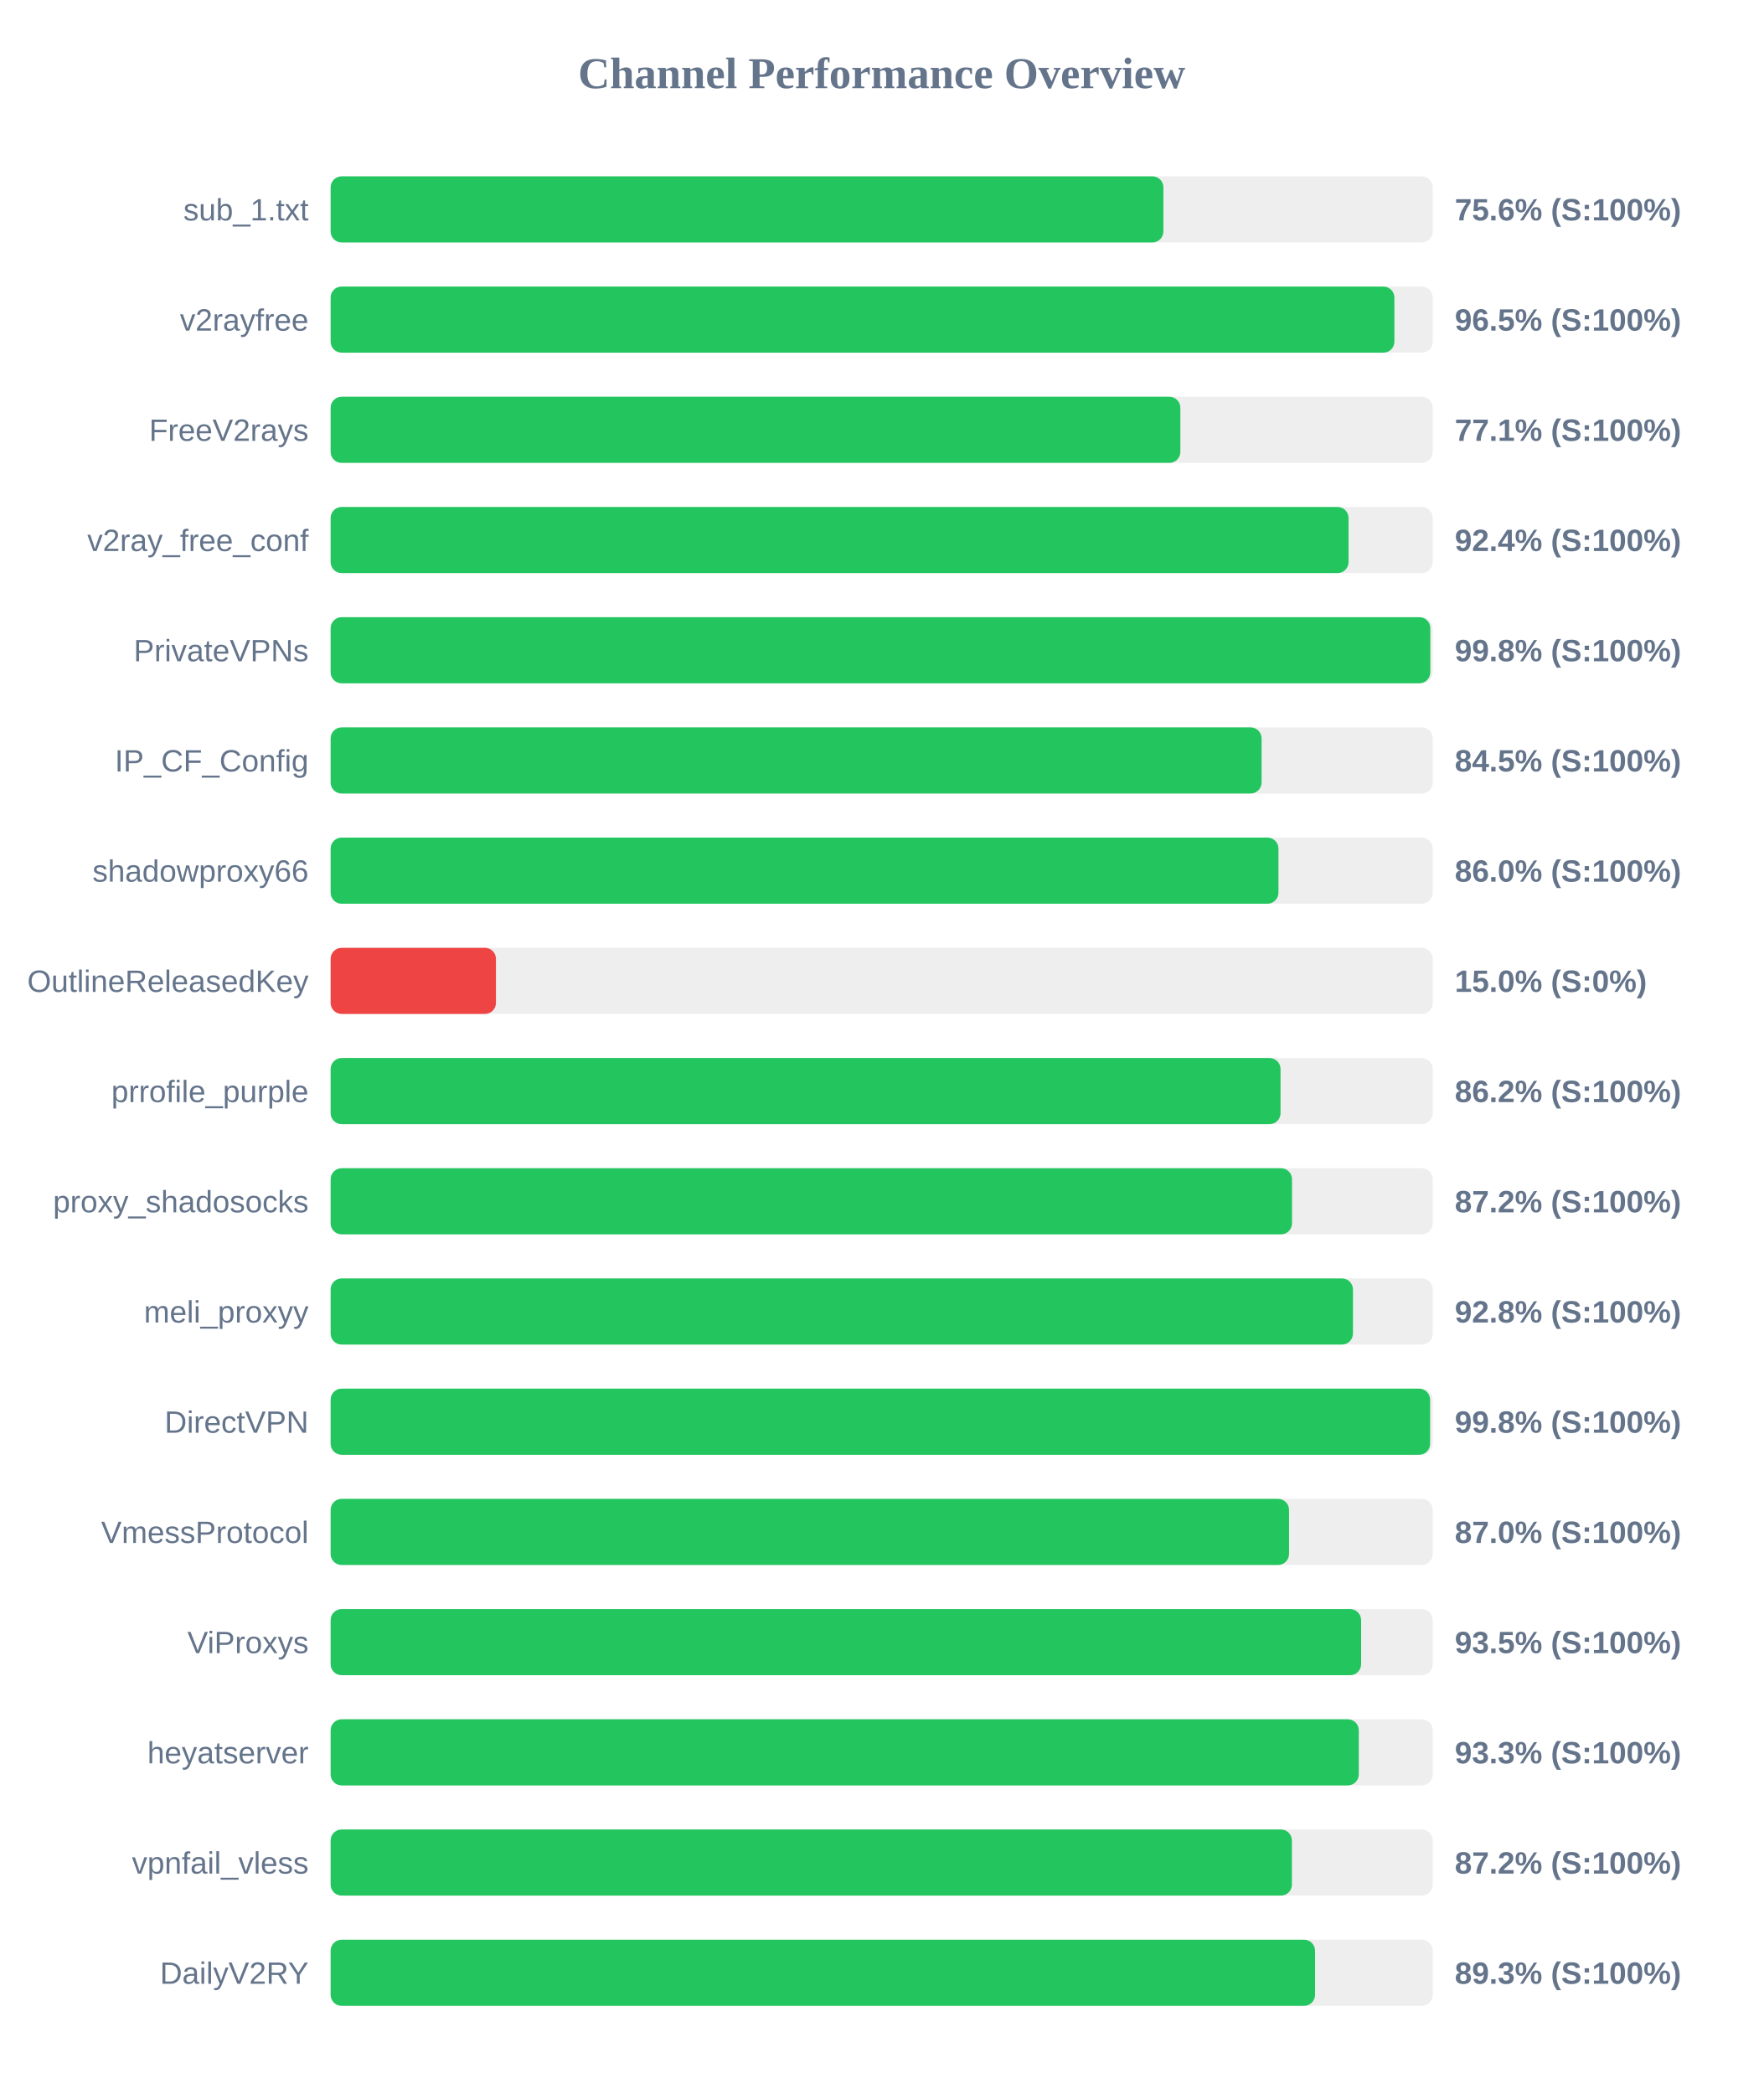
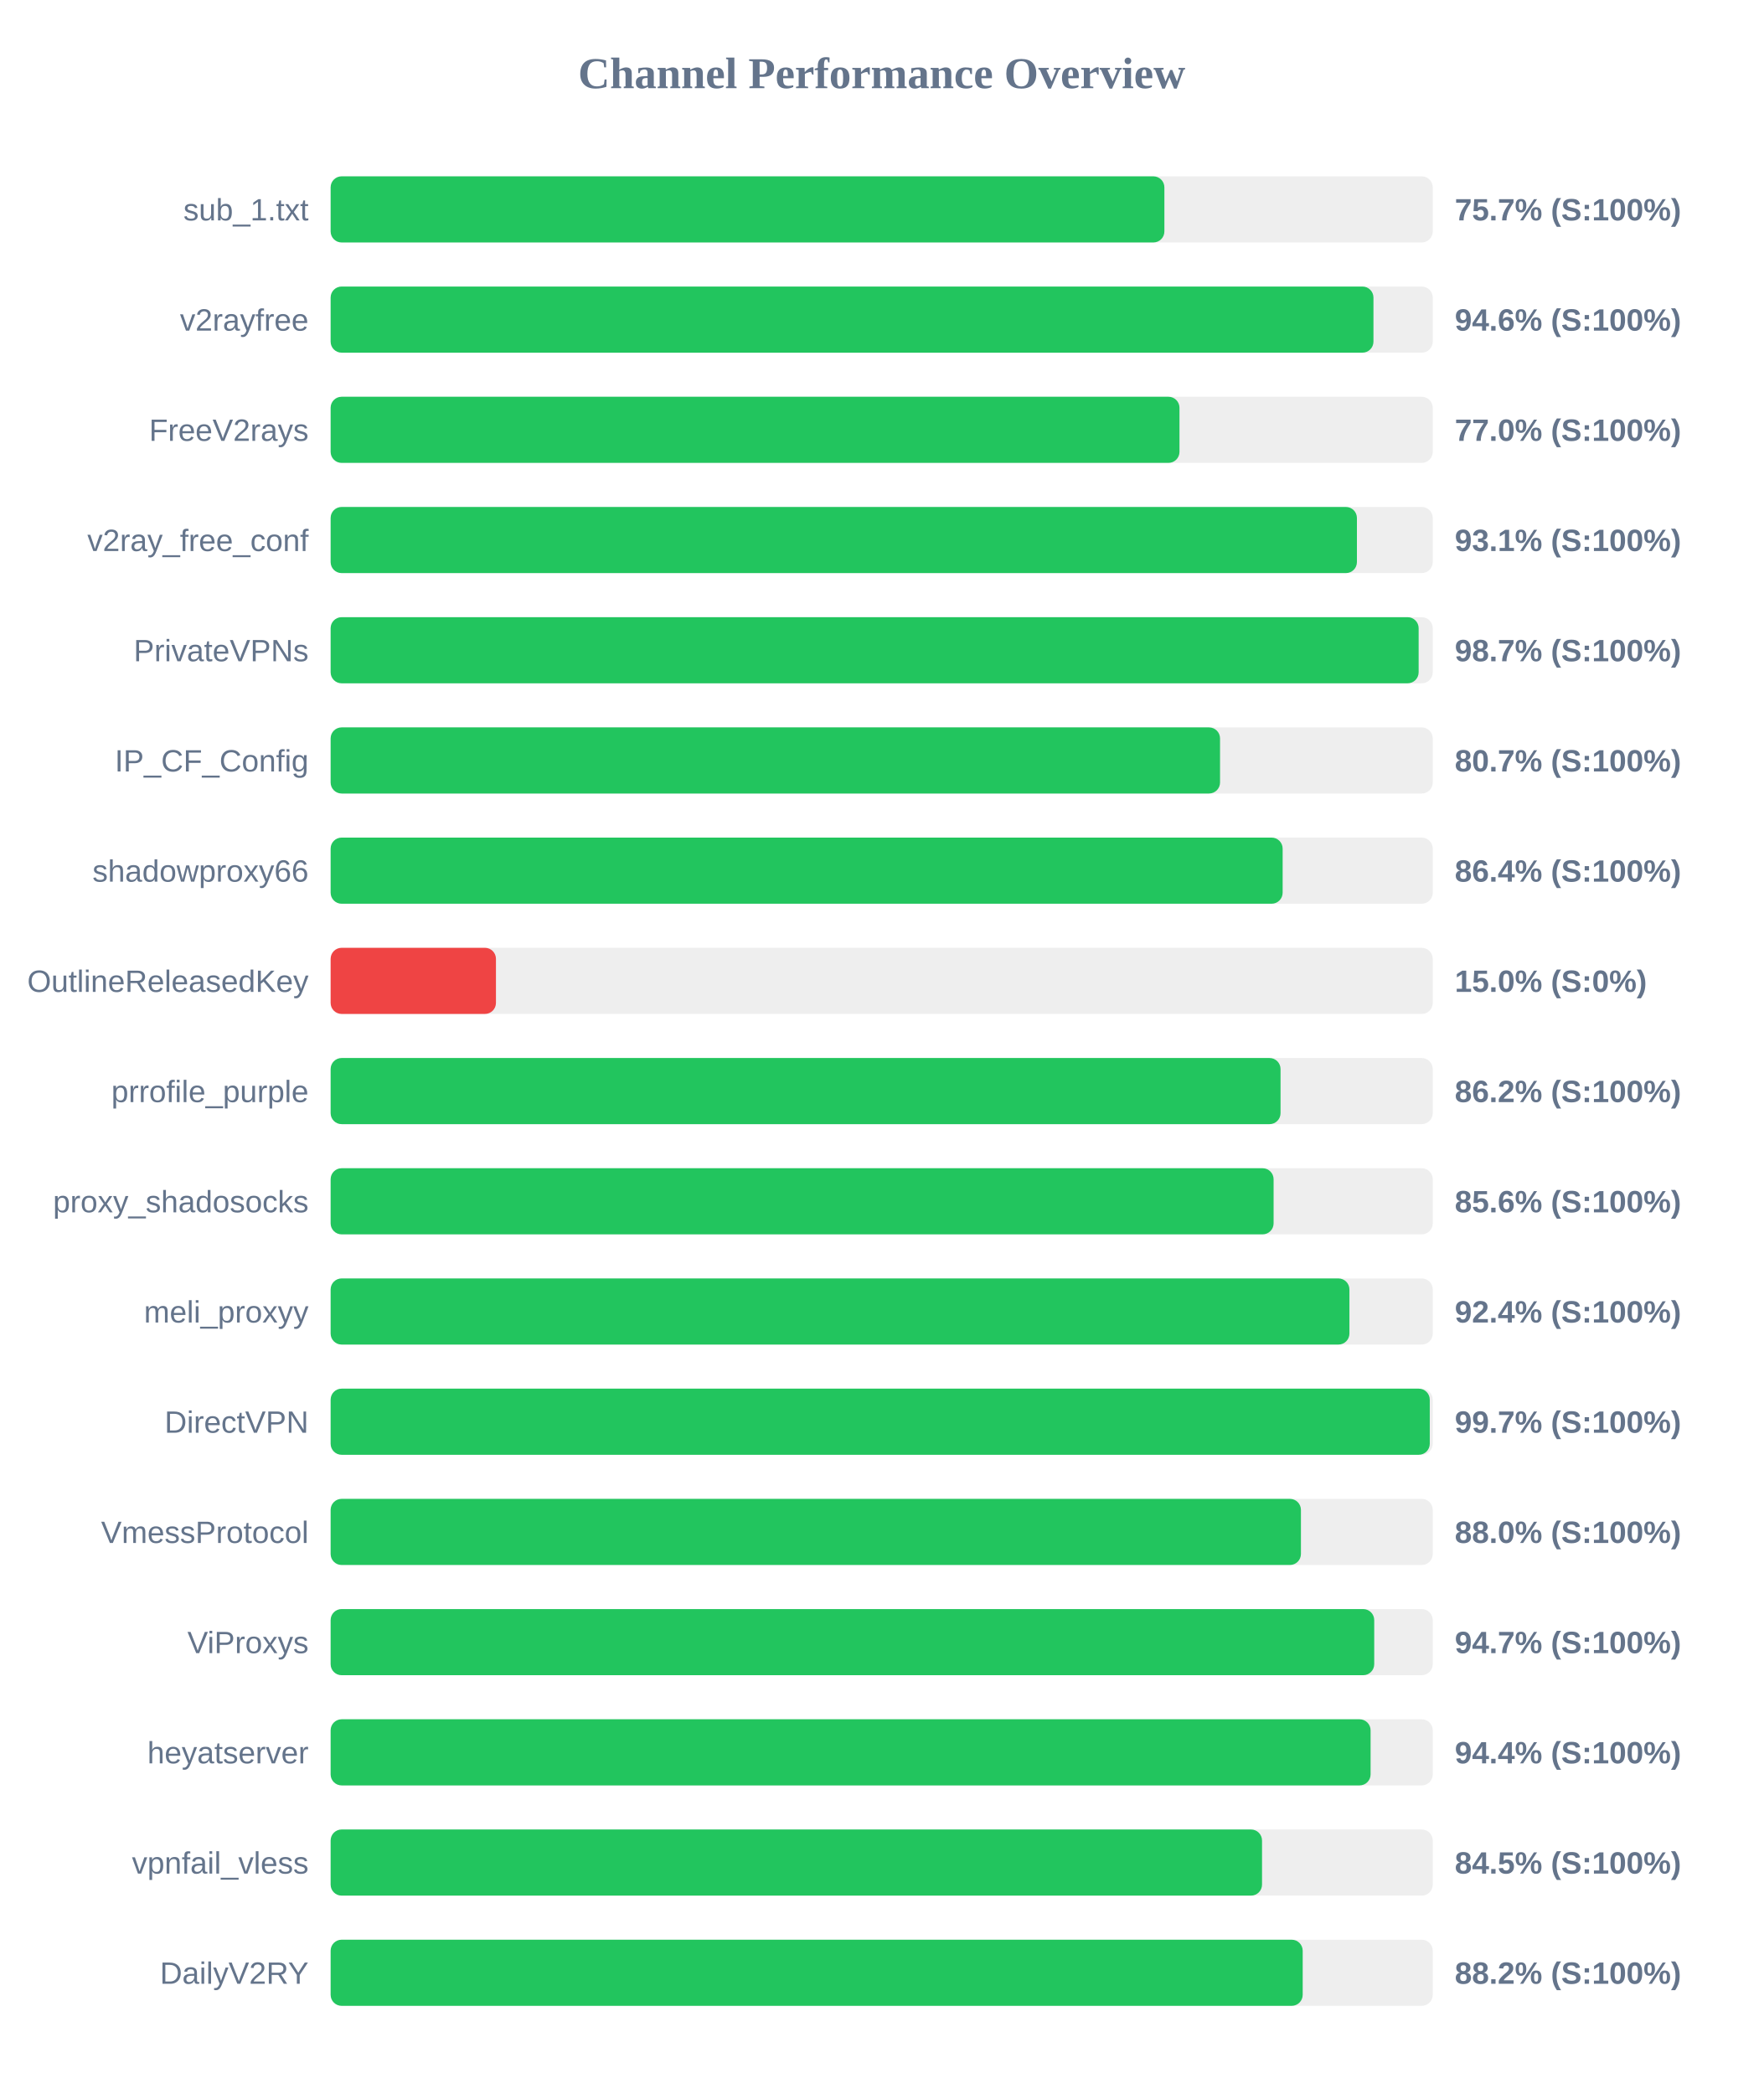
<svg xmlns="http://www.w3.org/2000/svg" width="800" height="950" version="1.1">
  <style>
        .row { font: 14px Arial; fill: #64748b; }
        .score { font: bold 14px Arial; fill: #64748b; }
    </style>
  <text x="400" y="40" text-anchor="middle" font-size="20px" font-weight="bold" fill="#64748b">Channel Performance Overview</text>
  <rect x="150" y="80" width="500" height="30" fill="#eee" rx="5" />
-   <rect x="150" y="80" width="377.8" height="30" fill="#22c55e" rx="5" />
+   <rect x="150" y="80" width="378.25" height="30" fill="#22c55e" rx="5" />
  <text x="140" y="100" text-anchor="end" class="row">sub_1.txt</text>
-   <text x="660" y="100" text-anchor="start" class="score">75.6% (S:100%)</text>
+   <text x="660" y="100" text-anchor="start" class="score">75.7% (S:100%)</text>
  <rect x="150" y="130" width="500" height="30" fill="#eee" rx="5" />
-   <rect x="150" y="130" width="482.6" height="30" fill="#22c55e" rx="5" />
+   <rect x="150" y="130" width="473.1" height="30" fill="#22c55e" rx="5" />
  <text x="140" y="150" text-anchor="end" class="row">v2rayfree</text>
-   <text x="660" y="150" text-anchor="start" class="score">96.5% (S:100%)</text>
+   <text x="660" y="150" text-anchor="start" class="score">94.6% (S:100%)</text>
  <rect x="150" y="180" width="500" height="30" fill="#eee" rx="5" />
-   <rect x="150" y="180" width="385.5" height="30" fill="#22c55e" rx="5" />
+   <rect x="150" y="180" width="385.1" height="30" fill="#22c55e" rx="5" />
  <text x="140" y="200" text-anchor="end" class="row">FreeV2rays</text>
-   <text x="660" y="200" text-anchor="start" class="score">77.1% (S:100%)</text>
+   <text x="660" y="200" text-anchor="start" class="score">77.0% (S:100%)</text>
  <rect x="150" y="230" width="500" height="30" fill="#eee" rx="5" />
-   <rect x="150" y="230" width="461.8" height="30" fill="#22c55e" rx="5" />
+   <rect x="150" y="230" width="465.6" height="30" fill="#22c55e" rx="5" />
  <text x="140" y="250" text-anchor="end" class="row">v2ray_free_conf</text>
-   <text x="660" y="250" text-anchor="start" class="score">92.4% (S:100%)</text>
+   <text x="660" y="250" text-anchor="start" class="score">93.1% (S:100%)</text>
  <rect x="150" y="280" width="500" height="30" fill="#eee" rx="5" />
-   <rect x="150" y="280" width="498.9" height="30" fill="#22c55e" rx="5" />
+   <rect x="150" y="280" width="493.6" height="30" fill="#22c55e" rx="5" />
  <text x="140" y="300" text-anchor="end" class="row">PrivateVPNs</text>
-   <text x="660" y="300" text-anchor="start" class="score">99.8% (S:100%)</text>
+   <text x="660" y="300" text-anchor="start" class="score">98.7% (S:100%)</text>
  <rect x="150" y="330" width="500" height="30" fill="#eee" rx="5" />
-   <rect x="150" y="330" width="422.35" height="30" fill="#22c55e" rx="5" />
+   <rect x="150" y="330" width="403.5" height="30" fill="#22c55e" rx="5" />
  <text x="140" y="350" text-anchor="end" class="row">IP_CF_Config</text>
-   <text x="660" y="350" text-anchor="start" class="score">84.5% (S:100%)</text>
+   <text x="660" y="350" text-anchor="start" class="score">80.7% (S:100%)</text>
  <rect x="150" y="380" width="500" height="30" fill="#eee" rx="5" />
-   <rect x="150" y="380" width="430.0" height="30" fill="#22c55e" rx="5" />
+   <rect x="150" y="380" width="431.9" height="30" fill="#22c55e" rx="5" />
  <text x="140" y="400" text-anchor="end" class="row">shadowproxy66</text>
-   <text x="660" y="400" text-anchor="start" class="score">86.0% (S:100%)</text>
+   <text x="660" y="400" text-anchor="start" class="score">86.4% (S:100%)</text>
  <rect x="150" y="430" width="500" height="30" fill="#eee" rx="5" />
  <rect x="150" y="430" width="75.0" height="30" fill="#ef4444" rx="5" />
  <text x="140" y="450" text-anchor="end" class="row">OutlineReleasedKey</text>
  <text x="660" y="450" text-anchor="start" class="score">15.0% (S:0%)</text>
  <rect x="150" y="480" width="500" height="30" fill="#eee" rx="5" />
  <rect x="150" y="480" width="430.95" height="30" fill="#22c55e" rx="5" />
  <text x="140" y="500" text-anchor="end" class="row">prrofile_purple</text>
  <text x="660" y="500" text-anchor="start" class="score">86.2% (S:100%)</text>
  <rect x="150" y="530" width="500" height="30" fill="#eee" rx="5" />
-   <rect x="150" y="530" width="436.15" height="30" fill="#22c55e" rx="5" />
+   <rect x="150" y="530" width="427.8" height="30" fill="#22c55e" rx="5" />
  <text x="140" y="550" text-anchor="end" class="row">proxy_shadosocks</text>
-   <text x="660" y="550" text-anchor="start" class="score">87.2% (S:100%)</text>
+   <text x="660" y="550" text-anchor="start" class="score">85.6% (S:100%)</text>
  <rect x="150" y="580" width="500" height="30" fill="#eee" rx="5" />
-   <rect x="150" y="580" width="463.8" height="30" fill="#22c55e" rx="5" />
+   <rect x="150" y="580" width="462.2" height="30" fill="#22c55e" rx="5" />
  <text x="140" y="600" text-anchor="end" class="row">meli_proxyy</text>
-   <text x="660" y="600" text-anchor="start" class="score">92.8% (S:100%)</text>
+   <text x="660" y="600" text-anchor="start" class="score">92.4% (S:100%)</text>
  <rect x="150" y="630" width="500" height="30" fill="#eee" rx="5" />
-   <rect x="150" y="630" width="498.8" height="30" fill="#22c55e" rx="5" />
+   <rect x="150" y="630" width="498.65" height="30" fill="#22c55e" rx="5" />
  <text x="140" y="650" text-anchor="end" class="row">DirectVPN</text>
-   <text x="660" y="650" text-anchor="start" class="score">99.8% (S:100%)</text>
+   <text x="660" y="650" text-anchor="start" class="score">99.7% (S:100%)</text>
  <rect x="150" y="680" width="500" height="30" fill="#eee" rx="5" />
-   <rect x="150" y="680" width="434.8" height="30" fill="#22c55e" rx="5" />
+   <rect x="150" y="680" width="440.2" height="30" fill="#22c55e" rx="5" />
  <text x="140" y="700" text-anchor="end" class="row">VmessProtocol</text>
-   <text x="660" y="700" text-anchor="start" class="score">87.0% (S:100%)</text>
+   <text x="660" y="700" text-anchor="start" class="score">88.0% (S:100%)</text>
  <rect x="150" y="730" width="500" height="30" fill="#eee" rx="5" />
-   <rect x="150" y="730" width="467.5" height="30" fill="#22c55e" rx="5" />
+   <rect x="150" y="730" width="473.45" height="30" fill="#22c55e" rx="5" />
  <text x="140" y="750" text-anchor="end" class="row">ViProxys</text>
-   <text x="660" y="750" text-anchor="start" class="score">93.5% (S:100%)</text>
+   <text x="660" y="750" text-anchor="start" class="score">94.7% (S:100%)</text>
  <rect x="150" y="780" width="500" height="30" fill="#eee" rx="5" />
-   <rect x="150" y="780" width="466.45" height="30" fill="#22c55e" rx="5" />
+   <rect x="150" y="780" width="471.8" height="30" fill="#22c55e" rx="5" />
  <text x="140" y="800" text-anchor="end" class="row">heyatserver</text>
-   <text x="660" y="800" text-anchor="start" class="score">93.3% (S:100%)</text>
+   <text x="660" y="800" text-anchor="start" class="score">94.4% (S:100%)</text>
  <rect x="150" y="830" width="500" height="30" fill="#eee" rx="5" />
-   <rect x="150" y="830" width="436.1" height="30" fill="#22c55e" rx="5" />
+   <rect x="150" y="830" width="422.55" height="30" fill="#22c55e" rx="5" />
  <text x="140" y="850" text-anchor="end" class="row">vpnfail_vless</text>
-   <text x="660" y="850" text-anchor="start" class="score">87.2% (S:100%)</text>
+   <text x="660" y="850" text-anchor="start" class="score">84.5% (S:100%)</text>
  <rect x="150" y="880" width="500" height="30" fill="#eee" rx="5" />
-   <rect x="150" y="880" width="446.6" height="30" fill="#22c55e" rx="5" />
+   <rect x="150" y="880" width="441.0" height="30" fill="#22c55e" rx="5" />
  <text x="140" y="900" text-anchor="end" class="row">DailyV2RY</text>
-   <text x="660" y="900" text-anchor="start" class="score">89.3% (S:100%)</text>
+   <text x="660" y="900" text-anchor="start" class="score">88.2% (S:100%)</text>
</svg>
